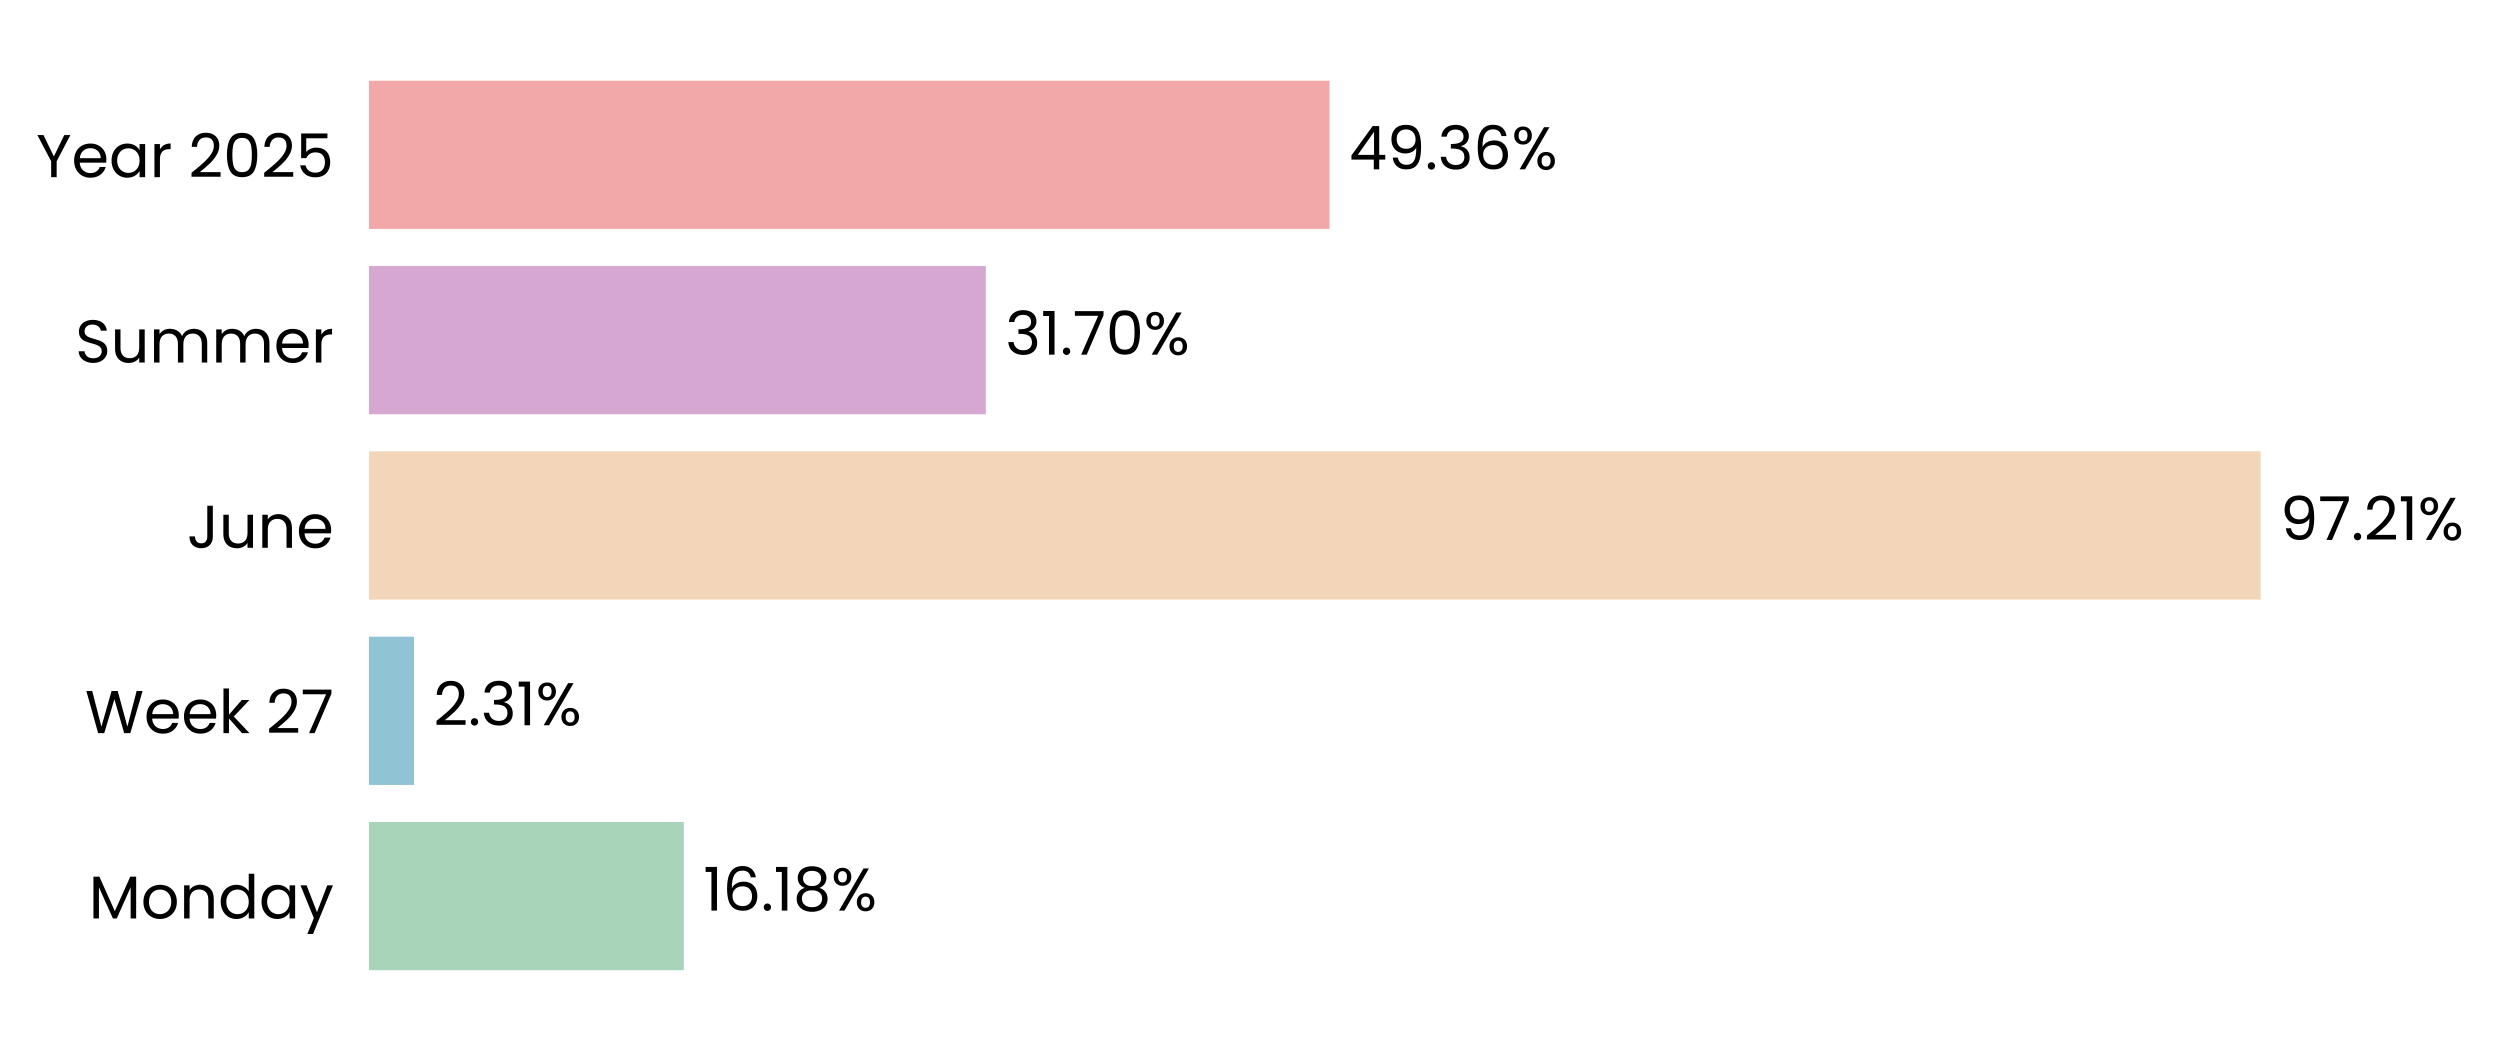
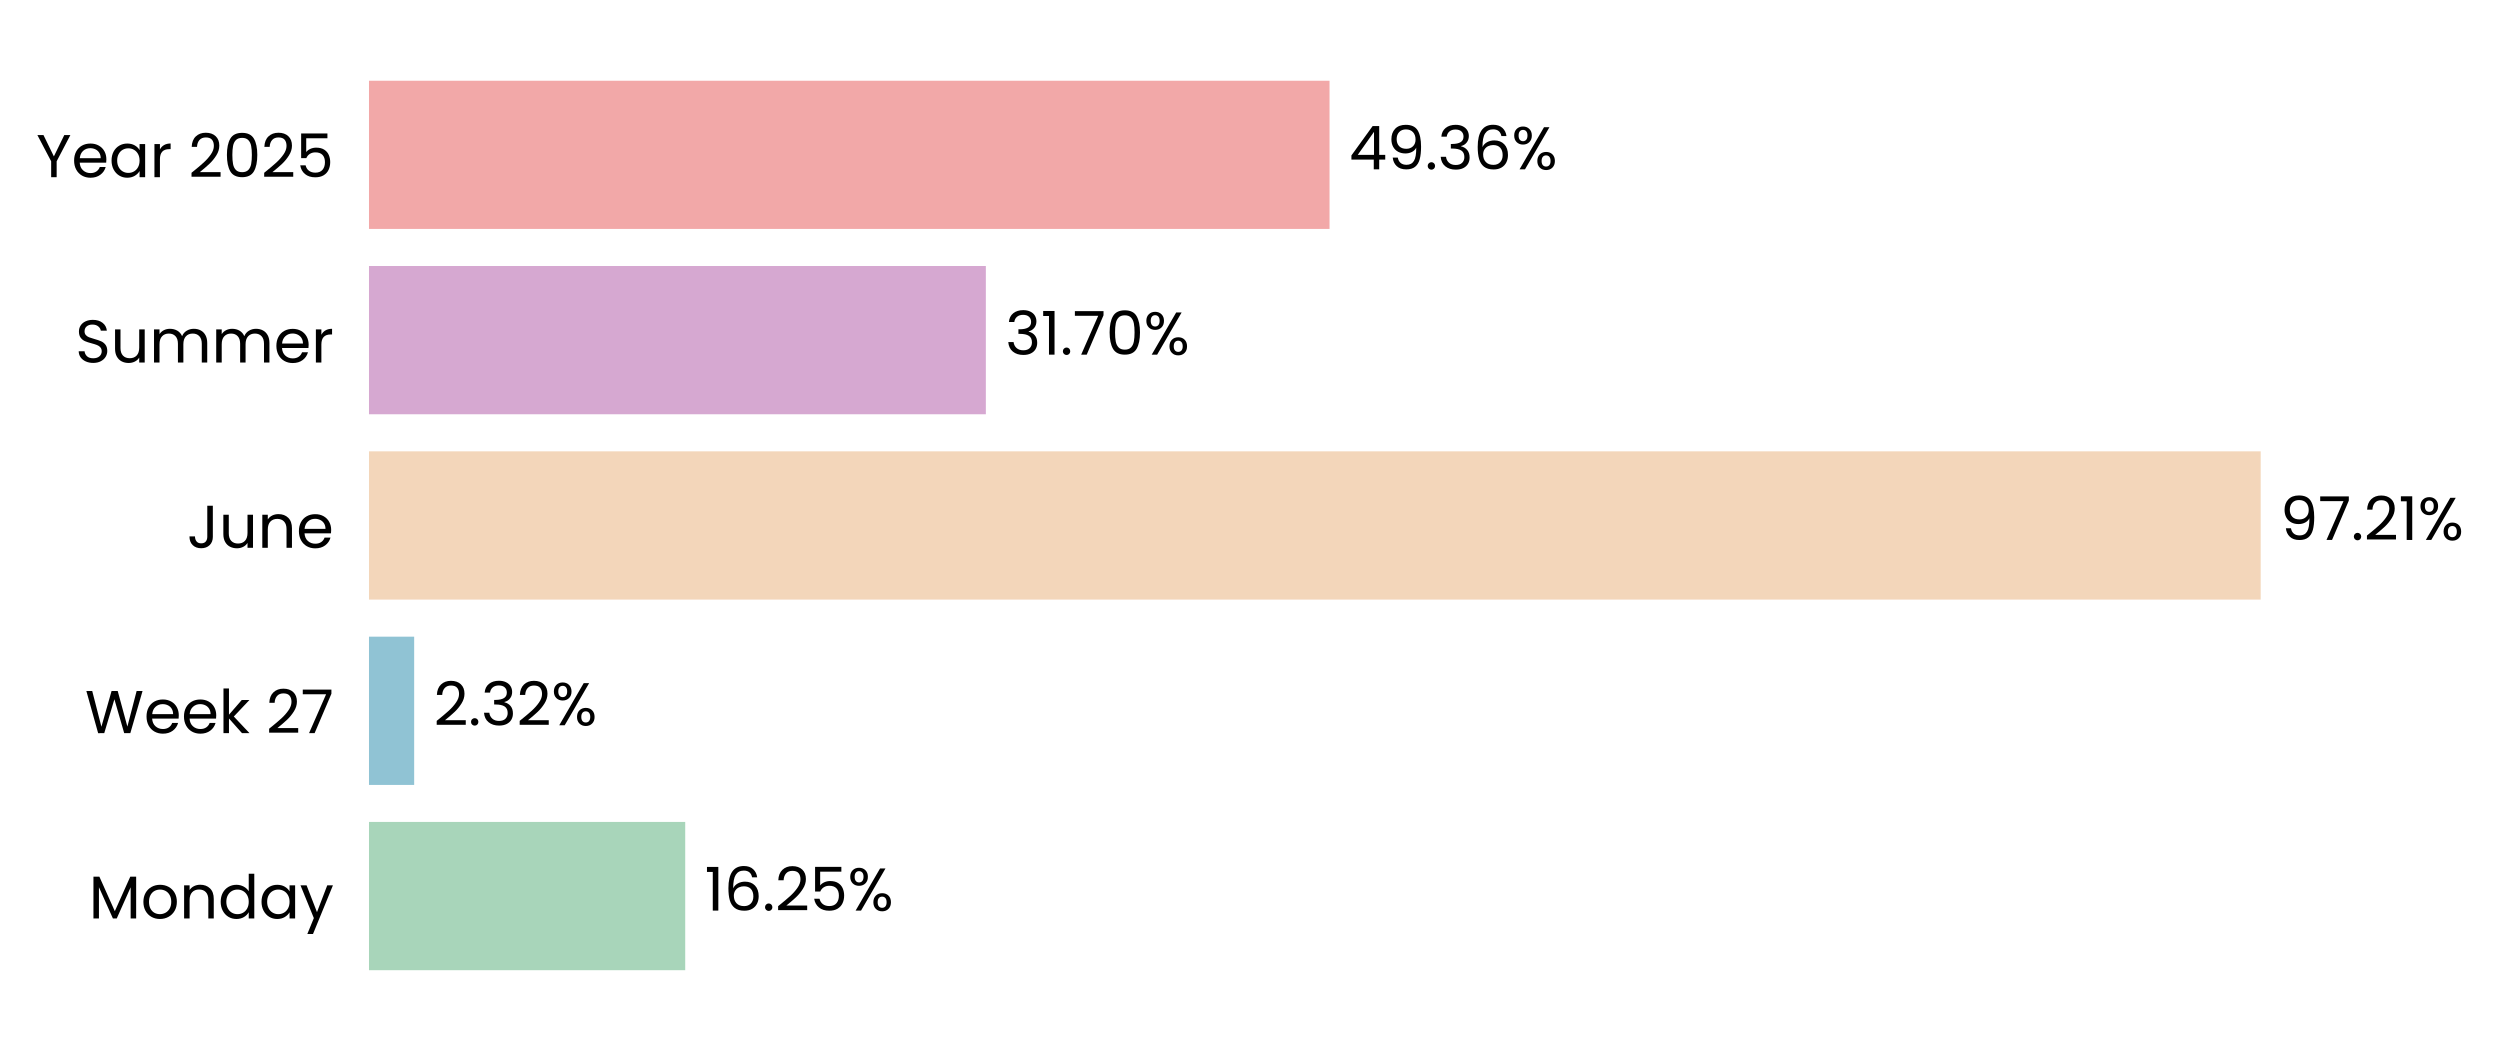
<svg xmlns="http://www.w3.org/2000/svg" xmlns:xlink="http://www.w3.org/1999/xlink" width="496.702pt" height="208.8pt" viewBox="0 0 496.702 208.8" version="1.1">
  <defs>
    <style type="text/css">*{stroke-linejoin: round; stroke-linecap: butt}</style>
  </defs>
  <g id="figure_1">
    <g id="patch_1">
      <path d="M 0 208.8  L 496.702 208.8  L 496.702 0  L 0 0  L 0 208.8  z " style="fill: none" />
    </g>
    <g id="axes_1">
      <g id="patch_2">
-         <path d="M 73.311 201.6  L 459.959 201.6  L 459.959 7.2  L 73.311 7.2  L 73.311 201.6  z " style="fill: none" />
+         <path d="M 73.311 201.6  L 459.95 201.6  L 459.95 7.2  L 73.311 7.2  L 73.311 201.6  z " style="fill: none" />
      </g>
      <g id="patch_3">
-         <path d="M 73.311 192.764  L 135.873 192.764  L 135.873 163.309  L 73.311 163.309  z " clip-path="url(#p948383d693)" style="fill: #a8d5ba" />
+         <path d="M 73.311 192.764  L 136.14 192.764  L 136.14 163.309  L 73.311 163.309  z " clip-path="url(#p962c1f4712)" style="fill: #a8d5ba" />
      </g>
      <g id="patch_4">
-         <path d="M 73.311 155.945  L 82.249 155.945  L 82.249 126.491  L 73.311 126.491  z " clip-path="url(#p948383d693)" style="fill: #90c3d4" />
+         <path d="M 73.311 155.945  L 82.287 155.945  L 82.287 126.491  L 73.311 126.491  z " clip-path="url(#p962c1f4712)" style="fill: #90c3d4" />
      </g>
      <g id="patch_5">
-         <path d="M 73.311 119.127  L 449.156 119.127  L 449.156 89.673  L 73.311 89.673  z " clip-path="url(#p948383d693)" style="fill: #f3d6ba" />
+         <path d="M 73.311 119.127  L 449.156 119.127  L 449.156 89.673  L 73.311 89.673  z " clip-path="url(#p962c1f4712)" style="fill: #f3d6ba" />
      </g>
      <g id="patch_6">
-         <path d="M 73.311 82.309  L 195.869 82.309  L 195.869 52.855  L 73.311 52.855  z " clip-path="url(#p948383d693)" style="fill: #d6a8d1" />
+         <path d="M 73.311 82.309  L 195.869 82.309  L 195.869 52.855  L 73.311 52.855  z " clip-path="url(#p962c1f4712)" style="fill: #d6a8d1" />
      </g>
      <g id="patch_7">
-         <path d="M 73.311 45.491  L 264.158 45.491  L 264.158 16.036  L 73.311 16.036  z " clip-path="url(#p948383d693)" style="fill: #f2a8a8" />
+         <path d="M 73.311 45.491  L 264.154 45.491  L 264.154 16.036  L 73.311 16.036  z " clip-path="url(#p962c1f4712)" style="fill: #f2a8a8" />
      </g>
      <g id="matplotlib.axis_1">
        <g id="ytick_1">
          <g id="text_1">
            <g transform="translate(17.64187 182.4764) scale(0.12 -0.12)">
              <defs>
                <path id="Poppins-Regular-4d" d="M 5018 4429  L 5018 0  L 4435 0  L 4435 3302  L 2963 0  L 2554 0  L 1075 3309  L 1075 0  L 493 0  L 493 4429  L 1120 4429  L 2758 768  L 4397 4429  L 5018 4429  z " transform="scale(0.015625)" />
                <path id="Poppins-Regular-6f" d="M 2022 -58  Q 1530 -58 1130 166  Q 730 390 502 803  Q 275 1216 275 1760  Q 275 2298 508 2710  Q 742 3123 1145 3344  Q 1549 3565 2048 3565  Q 2547 3565 2950 3344  Q 3354 3123 3587 2713  Q 3821 2304 3821 1760  Q 3821 1216 3581 803  Q 3341 390 2931 166  Q 2522 -58 2022 -58  z M 2022 454  Q 2336 454 2611 601  Q 2886 749 3056 1043  Q 3226 1338 3226 1760  Q 3226 2182 3059 2476  Q 2893 2771 2624 2915  Q 2355 3059 2042 3059  Q 1722 3059 1456 2915  Q 1190 2771 1030 2476  Q 870 2182 870 1760  Q 870 1331 1027 1036  Q 1184 742 1446 598  Q 1709 454 2022 454  z " transform="scale(0.015625)" />
                <path id="Poppins-Regular-6e" d="M 2202 3571  Q 2842 3571 3238 3184  Q 3635 2797 3635 2067  L 3635 0  L 3059 0  L 3059 1984  Q 3059 2509 2796 2787  Q 2534 3066 2080 3066  Q 1619 3066 1347 2778  Q 1075 2490 1075 1939  L 1075 0  L 493 0  L 493 3507  L 1075 3507  L 1075 3008  Q 1248 3277 1545 3424  Q 1843 3571 2202 3571  z " transform="scale(0.015625)" />
                <path id="Poppins-Regular-64" d="M 275 1766  Q 275 2304 492 2710  Q 710 3117 1091 3341  Q 1472 3565 1946 3565  Q 2355 3565 2707 3376  Q 3059 3187 3245 2880  L 3245 4736  L 3834 4736  L 3834 0  L 3245 0  L 3245 659  Q 3072 346 2733 144  Q 2394 -58 1939 -58  Q 1472 -58 1091 172  Q 710 403 492 819  Q 275 1235 275 1766  z M 3245 1760  Q 3245 2157 3085 2451  Q 2925 2746 2653 2902  Q 2381 3059 2054 3059  Q 1728 3059 1459 2905  Q 1190 2752 1030 2457  Q 870 2163 870 1766  Q 870 1363 1030 1065  Q 1190 768 1459 611  Q 1728 454 2054 454  Q 2381 454 2653 611  Q 2925 768 3085 1065  Q 3245 1363 3245 1760  z " transform="scale(0.015625)" />
                <path id="Poppins-Regular-61" d="M 275 1766  Q 275 2304 492 2710  Q 710 3117 1091 3341  Q 1472 3565 1939 3565  Q 2400 3565 2739 3366  Q 3078 3168 3245 2867  L 3245 3507  L 3834 3507  L 3834 0  L 3245 0  L 3245 653  Q 3072 346 2729 144  Q 2387 -58 1933 -58  Q 1466 -58 1088 172  Q 710 403 492 819  Q 275 1235 275 1766  z M 3245 1760  Q 3245 2157 3085 2451  Q 2925 2746 2653 2902  Q 2381 3059 2054 3059  Q 1728 3059 1459 2905  Q 1190 2752 1030 2457  Q 870 2163 870 1766  Q 870 1363 1030 1065  Q 1190 768 1459 611  Q 1728 454 2054 454  Q 2381 454 2653 611  Q 2925 768 3085 1065  Q 3245 1363 3245 1760  z " transform="scale(0.015625)" />
                <path id="Poppins-Regular-79" d="M 3514 3507  L 1402 -1651  L 800 -1651  L 1491 38  L 77 3507  L 723 3507  L 1824 666  L 2912 3507  L 3514 3507  z " transform="scale(0.015625)" />
              </defs>
              <use xlink:href="#Poppins-Regular-4d" />
              <use xlink:href="#Poppins-Regular-6f" transform="translate(86.09999 0)" />
              <use xlink:href="#Poppins-Regular-6e" transform="translate(150.1 0)" />
              <use xlink:href="#Poppins-Regular-64" transform="translate(214.1 0)" />
              <use xlink:href="#Poppins-Regular-61" transform="translate(281.7 0)" />
              <use xlink:href="#Poppins-Regular-79" transform="translate(349.2999 0)" />
            </g>
          </g>
        </g>
        <g id="ytick_2">
          <g id="text_2">
            <g transform="translate(16.88437 145.6582) scale(0.12 -0.12)">
              <defs>
                <path id="Poppins-Regular-57" d="M 6099 4461  L 4806 0  L 4154 0  L 3117 3590  L 2042 0  L 1395 -6  L 147 4461  L 768 4461  L 1741 678  L 2816 4461  L 3469 4461  L 4493 691  L 5472 4461  L 6099 4461  z " transform="scale(0.015625)" />
                <path id="Poppins-Regular-65" d="M 3693 1888  Q 3693 1722 3674 1536  L 870 1536  Q 902 1018 1225 726  Q 1549 435 2010 435  Q 2387 435 2640 611  Q 2893 787 2995 1082  L 3622 1082  Q 3482 576 3059 259  Q 2637 -58 2010 -58  Q 1510 -58 1116 166  Q 723 390 499 803  Q 275 1216 275 1760  Q 275 2304 492 2713  Q 710 3123 1104 3344  Q 1498 3565 2010 3565  Q 2509 3565 2893 3347  Q 3277 3130 3485 2749  Q 3693 2368 3693 1888  z M 3091 2010  Q 3091 2342 2944 2582  Q 2797 2822 2544 2947  Q 2291 3072 1984 3072  Q 1542 3072 1232 2790  Q 922 2509 877 2010  L 3091 2010  z " transform="scale(0.015625)" />
                <path id="Poppins-Regular-6b" d="M 2451 0  L 1075 1549  L 1075 0  L 493 0  L 493 4736  L 1075 4736  L 1075 1952  L 2426 3507  L 3238 3507  L 1587 1760  L 3245 0  L 2451 0  z " transform="scale(0.015625)" />
                <path id="Poppins-Regular-20" transform="scale(0.015625)" />
                <path id="Poppins-Regular-32" d="M 326 467  Q 1139 1120 1600 1539  Q 2061 1958 2377 2416  Q 2694 2874 2694 3315  Q 2694 3731 2492 3971  Q 2291 4211 1843 4211  Q 1408 4211 1168 3939  Q 928 3667 909 3213  L 346 3213  Q 371 3930 780 4320  Q 1190 4710 1837 4710  Q 2496 4710 2883 4345  Q 3270 3981 3270 3341  Q 3270 2810 2953 2307  Q 2637 1805 2233 1424  Q 1830 1043 1203 538  L 3405 538  L 3405 51  L 326 51  L 326 467  z " transform="scale(0.015625)" />
                <path id="Poppins-Regular-37" d="M 3245 4173  L 1466 0  L 877 0  L 2682 4115  L 211 4115  L 211 4614  L 3245 4614  L 3245 4173  z " transform="scale(0.015625)" />
              </defs>
              <use xlink:href="#Poppins-Regular-57" />
              <use xlink:href="#Poppins-Regular-65" transform="translate(97.59999 0)" />
              <use xlink:href="#Poppins-Regular-65" transform="translate(159.6 0)" />
              <use xlink:href="#Poppins-Regular-6b" transform="translate(221.6 0)" />
              <use xlink:href="#Poppins-Regular-20" transform="translate(273.0999 0)" />
              <use xlink:href="#Poppins-Regular-32" transform="translate(299.7999 0)" />
              <use xlink:href="#Poppins-Regular-37" transform="translate(357.2999 0)" />
            </g>
          </g>
        </g>
        <g id="ytick_3">
          <g id="text_3">
            <g transform="translate(37.15125 108.84) scale(0.12 -0.12)">
              <defs>
                <path id="Poppins-Regular-4a" d="M 2739 4461  L 2739 1165  Q 2739 614 2400 284  Q 2061 -45 1504 -45  Q 941 -45 601 291  Q 262 627 262 1210  L 845 1210  Q 851 883 1014 678  Q 1178 474 1504 474  Q 1830 474 1990 669  Q 2150 864 2150 1165  L 2150 4461  L 2739 4461  z " transform="scale(0.015625)" />
                <path id="Poppins-Regular-75" d="M 3603 3507  L 3603 0  L 3021 0  L 3021 518  Q 2854 250 2556 99  Q 2259 -51 1901 -51  Q 1491 -51 1164 118  Q 838 288 649 627  Q 461 966 461 1453  L 461 3507  L 1037 3507  L 1037 1530  Q 1037 1011 1299 732  Q 1562 454 2016 454  Q 2483 454 2752 742  Q 3021 1030 3021 1581  L 3021 3507  L 3603 3507  z " transform="scale(0.015625)" />
              </defs>
              <use xlink:href="#Poppins-Regular-4a" />
              <use xlink:href="#Poppins-Regular-75" transform="translate(52.99999 0)" />
              <use xlink:href="#Poppins-Regular-6e" transform="translate(117 0)" />
              <use xlink:href="#Poppins-Regular-65" transform="translate(181 0)" />
            </g>
          </g>
        </g>
        <g id="ytick_4">
          <g id="text_4">
            <g transform="translate(14.95125 72.02182) scale(0.12 -0.12)">
              <defs>
                <path id="Poppins-Regular-53" d="M 1907 -45  Q 1466 -45 1117 112  Q 768 269 569 547  Q 371 826 365 1190  L 986 1190  Q 1018 877 1245 662  Q 1472 448 1907 448  Q 2323 448 2563 656  Q 2803 864 2803 1190  Q 2803 1446 2662 1606  Q 2522 1766 2310 1849  Q 2099 1933 1741 2029  Q 1299 2144 1033 2259  Q 768 2374 579 2620  Q 390 2867 390 3283  Q 390 3648 576 3929  Q 762 4211 1098 4364  Q 1434 4518 1869 4518  Q 2496 4518 2896 4204  Q 3296 3891 3347 3373  L 2707 3373  Q 2675 3629 2438 3824  Q 2202 4019 1811 4019  Q 1446 4019 1216 3830  Q 986 3642 986 3302  Q 986 3059 1123 2905  Q 1261 2752 1462 2672  Q 1664 2592 2029 2490  Q 2470 2368 2739 2249  Q 3008 2131 3200 1884  Q 3392 1638 3392 1216  Q 3392 890 3219 602  Q 3046 314 2707 134  Q 2368 -45 1907 -45  z " transform="scale(0.015625)" />
                <path id="Poppins-Regular-6d" d="M 4710 3571  Q 5120 3571 5440 3401  Q 5760 3232 5945 2893  Q 6131 2554 6131 2067  L 6131 0  L 5555 0  L 5555 1984  Q 5555 2509 5296 2787  Q 5037 3066 4595 3066  Q 4141 3066 3872 2774  Q 3603 2483 3603 1933  L 3603 0  L 3027 0  L 3027 1984  Q 3027 2509 2768 2787  Q 2509 3066 2067 3066  Q 1613 3066 1344 2774  Q 1075 2483 1075 1933  L 1075 0  L 493 0  L 493 3507  L 1075 3507  L 1075 3002  Q 1248 3277 1539 3424  Q 1830 3571 2182 3571  Q 2624 3571 2963 3372  Q 3302 3174 3469 2790  Q 3616 3162 3955 3366  Q 4294 3571 4710 3571  z " transform="scale(0.015625)" />
                <path id="Poppins-Regular-72" d="M 1075 2938  Q 1229 3238 1513 3404  Q 1798 3571 2208 3571  L 2208 2970  L 2054 2970  Q 1075 2970 1075 1907  L 1075 0  L 493 0  L 493 3507  L 1075 3507  L 1075 2938  z " transform="scale(0.015625)" />
              </defs>
              <use xlink:href="#Poppins-Regular-53" />
              <use xlink:href="#Poppins-Regular-75" transform="translate(58.7 0)" />
              <use xlink:href="#Poppins-Regular-6d" transform="translate(122.7 0)" />
              <use xlink:href="#Poppins-Regular-6d" transform="translate(225.7 0)" />
              <use xlink:href="#Poppins-Regular-65" transform="translate(328.7 0)" />
              <use xlink:href="#Poppins-Regular-72" transform="translate(390.6999 0)" />
            </g>
          </g>
        </g>
        <g id="ytick_5">
          <g id="text_5">
            <g transform="translate(7.2 35.20364) scale(0.12 -0.12)">
              <defs>
                <path id="Poppins-Regular-59" d="M 3616 4461  L 2163 1683  L 2163 0  L 1581 0  L 1581 1683  L 122 4461  L 768 4461  L 1869 2202  L 2970 4461  L 3616 4461  z " transform="scale(0.015625)" />
                <path id="Poppins-Regular-30" d="M 397 2362  Q 397 3462 755 4080  Q 1114 4698 2010 4698  Q 2899 4698 3257 4080  Q 3616 3462 3616 2362  Q 3616 1242 3257 621  Q 2899 0 2010 0  Q 1114 0 755 621  Q 397 1242 397 2362  z M 3040 2362  Q 3040 2918 2966 3305  Q 2893 3693 2665 3929  Q 2438 4166 2010 4166  Q 1574 4166 1347 3929  Q 1120 3693 1046 3305  Q 973 2918 973 2362  Q 973 1786 1046 1395  Q 1120 1005 1347 768  Q 1574 531 2010 531  Q 2438 531 2665 768  Q 2893 1005 2966 1395  Q 3040 1786 3040 2362  z " transform="scale(0.015625)" />
                <path id="Poppins-Regular-35" d="M 3347 4122  L 1101 4122  L 1101 2662  Q 1248 2867 1536 2998  Q 1824 3130 2157 3130  Q 2688 3130 3021 2909  Q 3354 2688 3498 2339  Q 3642 1990 3642 1600  Q 3642 1139 3469 774  Q 3296 410 2941 198  Q 2586 -13 2061 -13  Q 1389 -13 973 332  Q 557 678 467 1254  L 1037 1254  Q 1120 890 1389 685  Q 1658 480 2067 480  Q 2573 480 2829 784  Q 3085 1088 3085 1587  Q 3085 2086 2829 2358  Q 2573 2630 2074 2630  Q 1734 2630 1481 2467  Q 1229 2304 1114 2022  L 563 2022  L 563 4634  L 3347 4634  L 3347 4122  z " transform="scale(0.015625)" />
              </defs>
              <use xlink:href="#Poppins-Regular-59" />
              <use xlink:href="#Poppins-Regular-65" transform="translate(58.39999 0)" />
              <use xlink:href="#Poppins-Regular-61" transform="translate(120.4 0)" />
              <use xlink:href="#Poppins-Regular-72" transform="translate(188 0)" />
              <use xlink:href="#Poppins-Regular-20" transform="translate(225.3 0)" />
              <use xlink:href="#Poppins-Regular-32" transform="translate(252 0)" />
              <use xlink:href="#Poppins-Regular-30" transform="translate(309.4999 0)" />
              <use xlink:href="#Poppins-Regular-32" transform="translate(372.2999 0)" />
              <use xlink:href="#Poppins-Regular-35" transform="translate(429.7999 0)" />
            </g>
          </g>
        </g>
      </g>
      <g id="text_6">
-         <g transform="translate(139.7394 180.9164) scale(0.12 -0.12)">
+         <g transform="translate(140.0063 180.9164) scale(0.12 -0.12)">
          <defs>
            <path id="Poppins-Regular-31" d="M 243 4096  L 243 4627  L 1446 4627  L 1446 0  L 858 0  L 858 4096  L 243 4096  z " transform="scale(0.015625)" />
            <path id="Poppins-Regular-36" d="M 2976 3526  Q 2835 4237 2099 4237  Q 1530 4237 1248 3798  Q 966 3360 973 2355  Q 1120 2688 1462 2877  Q 1805 3066 2227 3066  Q 2886 3066 3280 2656  Q 3674 2246 3674 1523  Q 3674 1088 3504 742  Q 3334 397 2992 192  Q 2650 -13 2163 -13  Q 1504 -13 1133 281  Q 762 576 614 1094  Q 467 1613 467 2374  Q 467 4723 2106 4723  Q 2733 4723 3091 4384  Q 3450 4045 3514 3526  L 2976 3526  z M 2106 2573  Q 1830 2573 1587 2461  Q 1344 2349 1193 2121  Q 1043 1894 1043 1568  Q 1043 1082 1324 778  Q 1606 474 2131 474  Q 2579 474 2844 752  Q 3110 1030 3110 1504  Q 3110 2003 2854 2288  Q 2598 2573 2106 2573  z " transform="scale(0.015625)" />
            <path id="Poppins-Regular-2e" d="M 678 -38  Q 512 -38 397 77  Q 282 192 282 358  Q 282 525 397 640  Q 512 755 678 755  Q 838 755 950 640  Q 1062 525 1062 358  Q 1062 192 950 77  Q 838 -38 678 -38  z " transform="scale(0.015625)" />
-             <path id="Poppins-Regular-38" d="M 1242 2406  Q 883 2547 691 2816  Q 499 3085 499 3469  Q 499 3814 672 4092  Q 845 4371 1187 4534  Q 1530 4698 2016 4698  Q 2502 4698 2844 4534  Q 3187 4371 3363 4092  Q 3539 3814 3539 3469  Q 3539 3098 3340 2819  Q 3142 2541 2797 2406  Q 3194 2285 3427 1981  Q 3661 1677 3661 1248  Q 3661 832 3456 521  Q 3251 211 2876 41  Q 2502 -128 2016 -128  Q 1530 -128 1162 41  Q 794 211 589 521  Q 384 832 384 1248  Q 384 1677 614 1984  Q 845 2291 1242 2406  z M 2976 3398  Q 2976 3789 2720 4000  Q 2464 4211 2016 4211  Q 1574 4211 1318 4000  Q 1062 3789 1062 3392  Q 1062 3034 1328 2816  Q 1594 2598 2016 2598  Q 2445 2598 2710 2819  Q 2976 3040 2976 3398  z M 2016 2150  Q 1542 2150 1241 1929  Q 941 1709 941 1267  Q 941 858 1232 608  Q 1523 358 2016 358  Q 2509 358 2797 608  Q 3085 858 3085 1267  Q 3085 1696 2790 1923  Q 2496 2150 2016 2150  z " transform="scale(0.015625)" />
            <path id="Poppins-Regular-25" d="M 269 3584  Q 269 4019 531 4278  Q 794 4538 1203 4538  Q 1613 4538 1875 4278  Q 2138 4019 2138 3584  Q 2138 3142 1875 2883  Q 1613 2624 1203 2624  Q 794 2624 531 2883  Q 269 3142 269 3584  z M 4006 4467  L 1414 0  L 838 0  L 3430 4467  L 4006 4467  z M 1203 4179  Q 986 4179 861 4028  Q 736 3878 736 3584  Q 736 3290 861 3136  Q 986 2982 1203 2982  Q 1421 2982 1549 3139  Q 1677 3296 1677 3584  Q 1677 3878 1549 4028  Q 1421 4179 1203 4179  z M 2720 883  Q 2720 1325 2982 1584  Q 3245 1843 3654 1843  Q 4064 1843 4323 1584  Q 4582 1325 4582 883  Q 4582 448 4323 185  Q 4064 -77 3654 -77  Q 3245 -77 2982 182  Q 2720 442 2720 883  z M 3648 1478  Q 3430 1478 3302 1328  Q 3174 1178 3174 883  Q 3174 595 3302 444  Q 3430 294 3648 294  Q 3866 294 3994 444  Q 4122 595 4122 883  Q 4122 1178 3994 1328  Q 3866 1478 3648 1478  z " transform="scale(0.015625)" />
          </defs>
          <use xlink:href="#Poppins-Regular-31" />
          <use xlink:href="#Poppins-Regular-36" transform="translate(31.99998 0)" />
          <use xlink:href="#Poppins-Regular-2e" transform="translate(95.49997 0)" />
-           <use xlink:href="#Poppins-Regular-31" transform="translate(116.5 0)" />
-           <use xlink:href="#Poppins-Regular-38" transform="translate(148.4999 0)" />
-           <use xlink:href="#Poppins-Regular-25" transform="translate(211.5999 0)" />
+           <use xlink:href="#Poppins-Regular-32" transform="translate(116.5 0)" />
+           <use xlink:href="#Poppins-Regular-35" transform="translate(173.9999 0)" />
+           <use xlink:href="#Poppins-Regular-25" transform="translate(236.7999 0)" />
        </g>
      </g>
      <g id="text_7">
-         <g transform="translate(86.11511 144.0982) scale(0.12 -0.12)">
+         <g transform="translate(86.15316 144.0982) scale(0.12 -0.12)">
          <defs>
            <path id="Poppins-Regular-33" d="M 384 3462  Q 429 4051 838 4384  Q 1248 4717 1901 4717  Q 2336 4717 2653 4560  Q 2970 4403 3133 4134  Q 3296 3866 3296 3526  Q 3296 3130 3069 2842  Q 2842 2554 2477 2470  L 2477 2438  Q 2893 2336 3136 2035  Q 3379 1734 3379 1248  Q 3379 883 3212 592  Q 3046 301 2713 134  Q 2381 -32 1914 -32  Q 1235 -32 800 323  Q 365 678 314 1331  L 877 1331  Q 922 947 1190 704  Q 1459 461 1907 461  Q 2355 461 2588 694  Q 2822 928 2822 1299  Q 2822 1779 2502 1990  Q 2182 2202 1536 2202  L 1389 2202  L 1389 2688  L 1542 2688  Q 2131 2694 2432 2883  Q 2733 3072 2733 3469  Q 2733 3808 2512 4013  Q 2291 4218 1882 4218  Q 1485 4218 1241 4013  Q 998 3808 954 3462  L 384 3462  z " transform="scale(0.015625)" />
          </defs>
          <use xlink:href="#Poppins-Regular-32" />
          <use xlink:href="#Poppins-Regular-2e" transform="translate(57.49999 0)" />
          <use xlink:href="#Poppins-Regular-33" transform="translate(78.49997 0)" />
-           <use xlink:href="#Poppins-Regular-31" transform="translate(137.4 0)" />
-           <use xlink:href="#Poppins-Regular-25" transform="translate(169.3999 0)" />
+           <use xlink:href="#Poppins-Regular-32" transform="translate(137.4 0)" />
+           <use xlink:href="#Poppins-Regular-25" transform="translate(194.8999 0)" />
        </g>
      </g>
      <g id="text_8">
        <g transform="translate(453.0222 107.28) scale(0.12 -0.12)">
          <defs>
            <path id="Poppins-Regular-39" d="M 1146 1242  Q 1210 877 1443 678  Q 1677 480 2074 480  Q 2605 480 2857 896  Q 3110 1312 3098 2298  Q 2963 2010 2649 1846  Q 2336 1683 1952 1683  Q 1523 1683 1187 1859  Q 851 2035 659 2374  Q 467 2714 467 3194  Q 467 3878 864 4297  Q 1261 4717 1990 4717  Q 2886 4717 3248 4134  Q 3610 3552 3610 2400  Q 3610 1594 3466 1069  Q 3322 544 2979 269  Q 2637 -6 2042 -6  Q 1389 -6 1024 346  Q 659 698 608 1242  L 1146 1242  z M 2048 2176  Q 2477 2176 2752 2441  Q 3027 2707 3027 3162  Q 3027 3642 2758 3936  Q 2490 4230 2003 4230  Q 1555 4230 1289 3948  Q 1024 3667 1024 3206  Q 1024 2739 1286 2457  Q 1549 2176 2048 2176  z " transform="scale(0.015625)" />
          </defs>
          <use xlink:href="#Poppins-Regular-39" />
          <use xlink:href="#Poppins-Regular-37" transform="translate(62.99999 0)" />
          <use xlink:href="#Poppins-Regular-2e" transform="translate(117.6 0)" />
          <use xlink:href="#Poppins-Regular-32" transform="translate(138.6 0)" />
          <use xlink:href="#Poppins-Regular-31" transform="translate(196.0999 0)" />
          <use xlink:href="#Poppins-Regular-25" transform="translate(228.0999 0)" />
        </g>
      </g>
      <g id="text_9">
        <g transform="translate(199.7357 70.46182) scale(0.12 -0.12)">
          <use xlink:href="#Poppins-Regular-33" />
          <use xlink:href="#Poppins-Regular-31" transform="translate(58.89999 0)" />
          <use xlink:href="#Poppins-Regular-2e" transform="translate(90.89998 0)" />
          <use xlink:href="#Poppins-Regular-37" transform="translate(111.9 0)" />
          <use xlink:href="#Poppins-Regular-30" transform="translate(166.5 0)" />
          <use xlink:href="#Poppins-Regular-25" transform="translate(229.2999 0)" />
        </g>
      </g>
      <g id="text_10">
-         <g transform="translate(268.0245 33.64364) scale(0.12 -0.12)">
+         <g transform="translate(268.0207 33.64364) scale(0.12 -0.12)">
          <defs>
            <path id="Poppins-Regular-34" d="M 256 1030  L 256 1472  L 2502 4582  L 3200 4582  L 3200 1536  L 3840 1536  L 3840 1030  L 3200 1030  L 3200 0  L 2624 0  L 2624 1030  L 256 1030  z M 2650 3974  L 928 1536  L 2650 1536  L 2650 3974  z " transform="scale(0.015625)" />
          </defs>
          <use xlink:href="#Poppins-Regular-34" />
          <use xlink:href="#Poppins-Regular-39" transform="translate(62.89999 0)" />
          <use xlink:href="#Poppins-Regular-2e" transform="translate(125.9 0)" />
          <use xlink:href="#Poppins-Regular-33" transform="translate(146.9 0)" />
          <use xlink:href="#Poppins-Regular-36" transform="translate(205.8 0)" />
          <use xlink:href="#Poppins-Regular-25" transform="translate(269.2999 0)" />
        </g>
      </g>
    </g>
  </g>
  <defs>
-     <clipPath id="p948383d693">
-       <rect x="73.311" y="7.2" width="386.647" height="194.4" />
+     <clipPath id="p962c1f4712">
+       <rect x="73.311" y="7.2" width="386.638" height="194.4" />
    </clipPath>
  </defs>
</svg>
